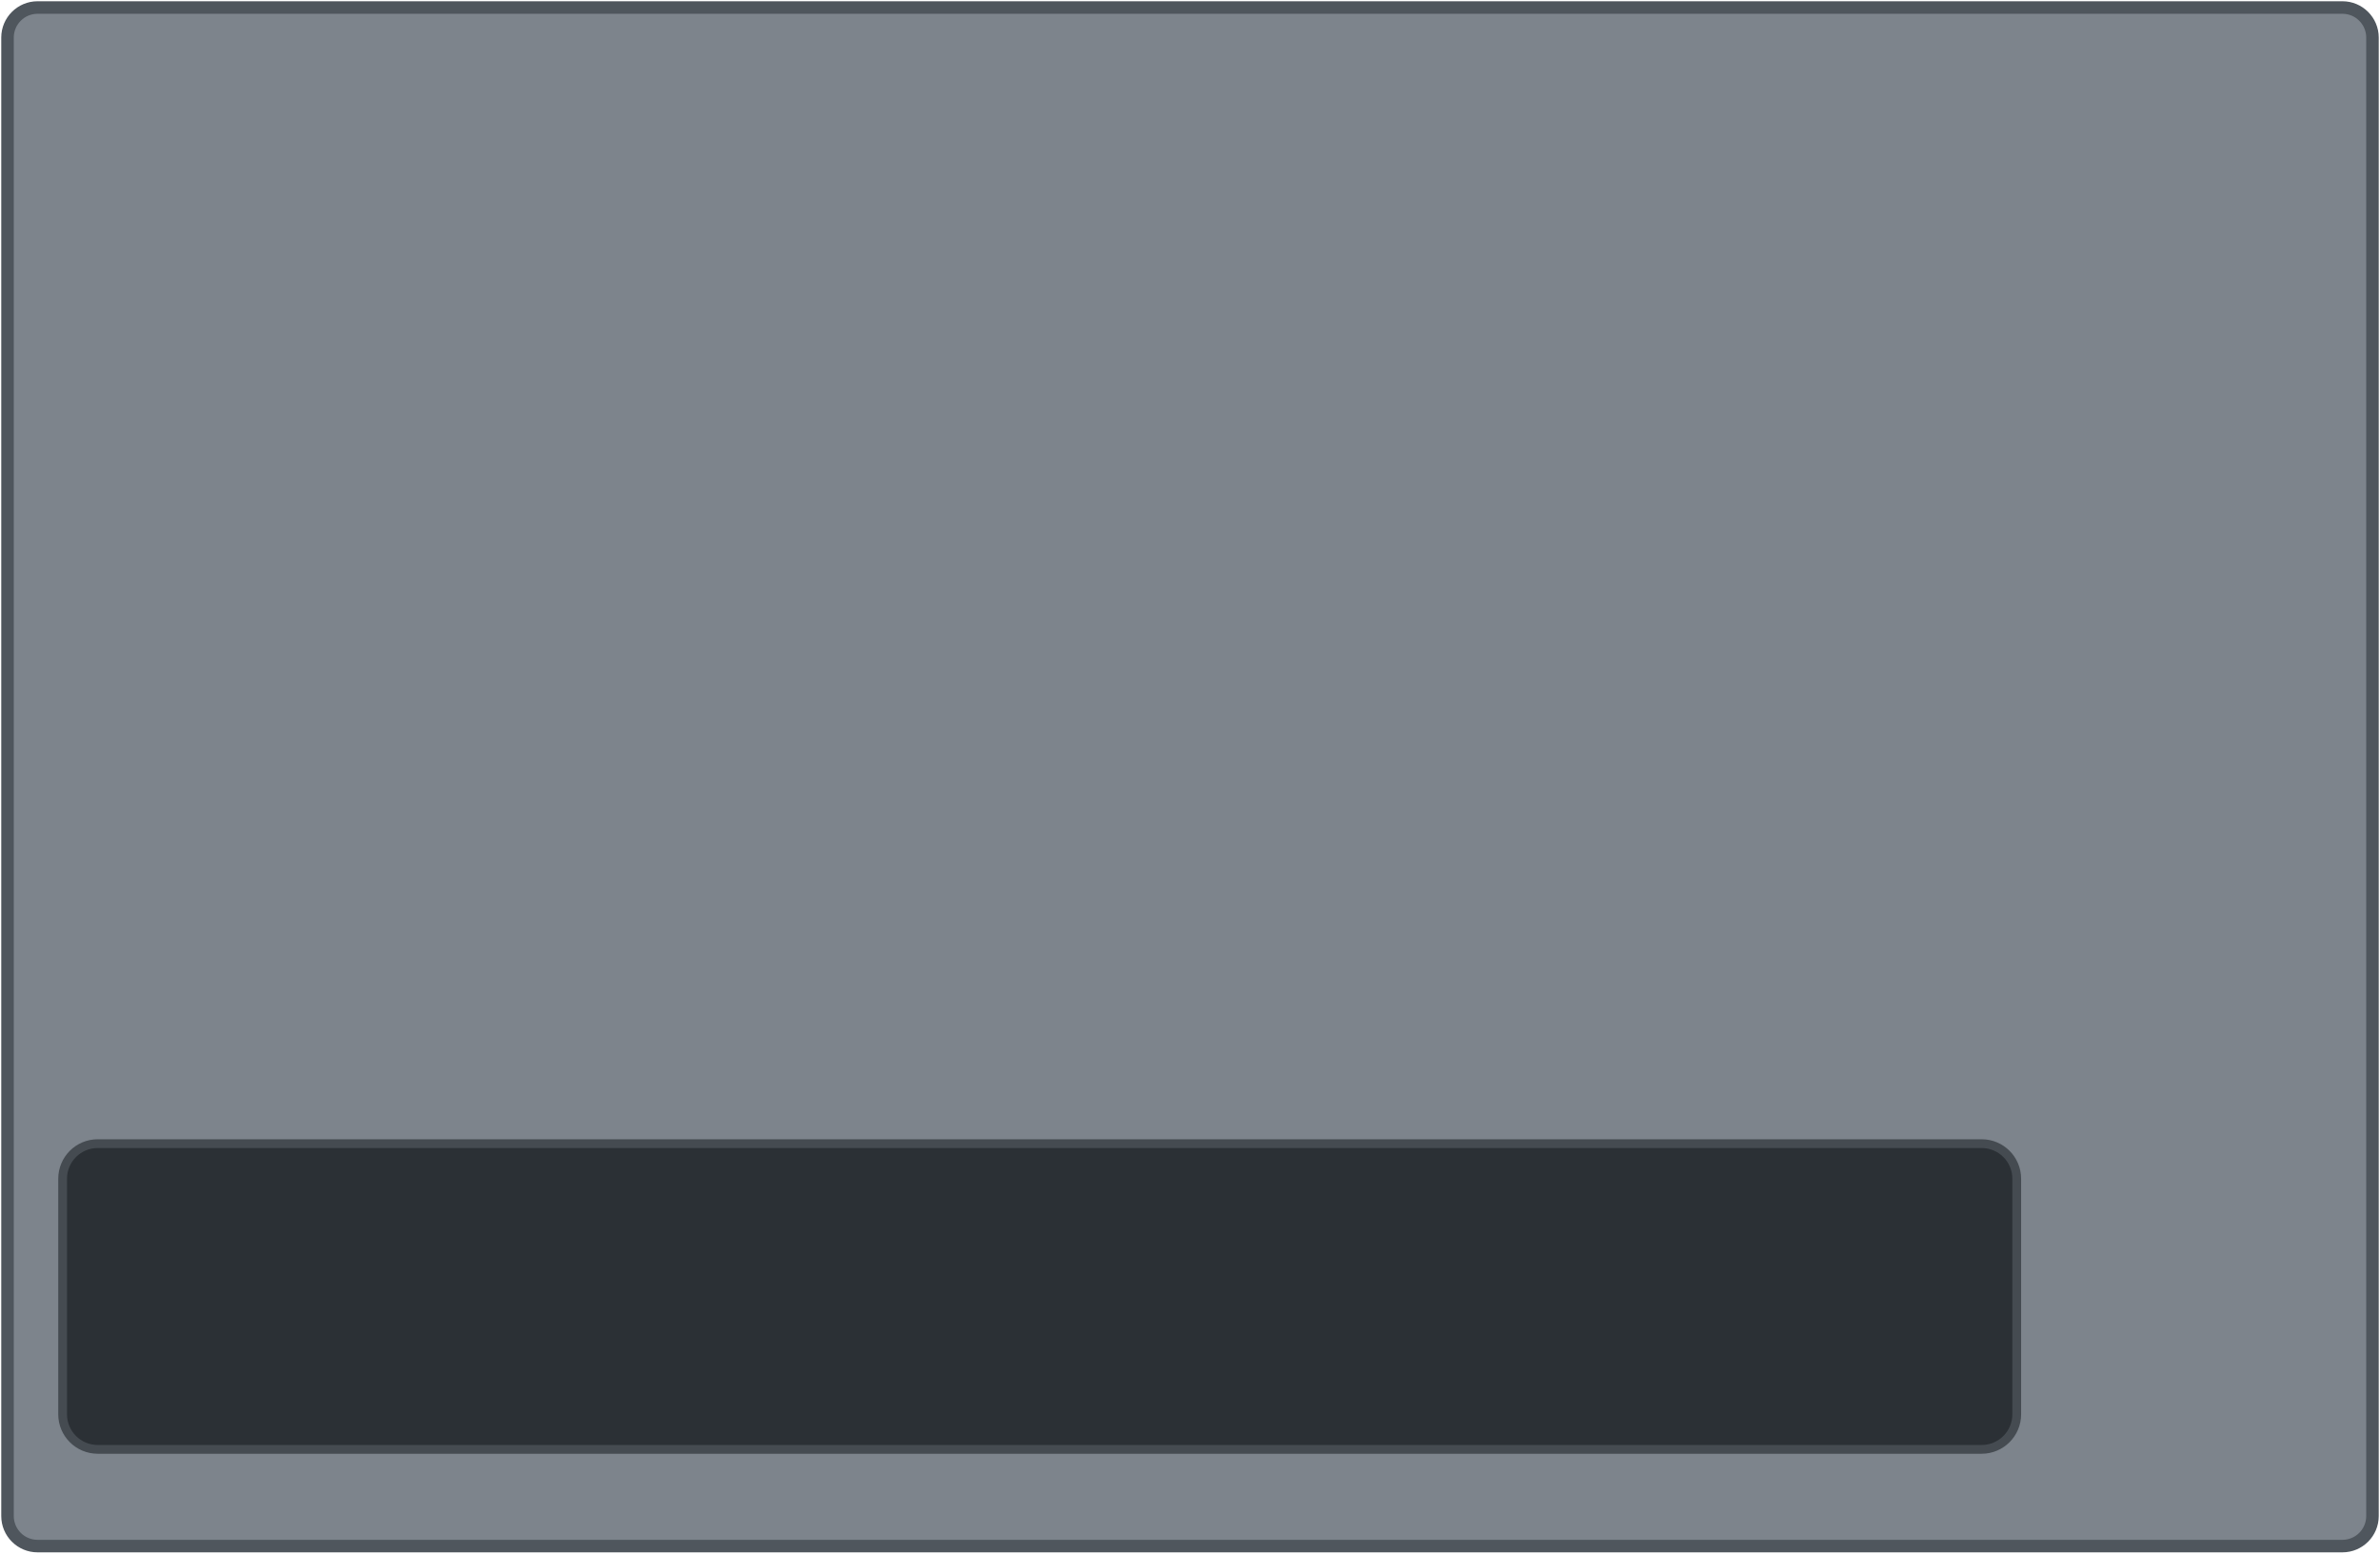
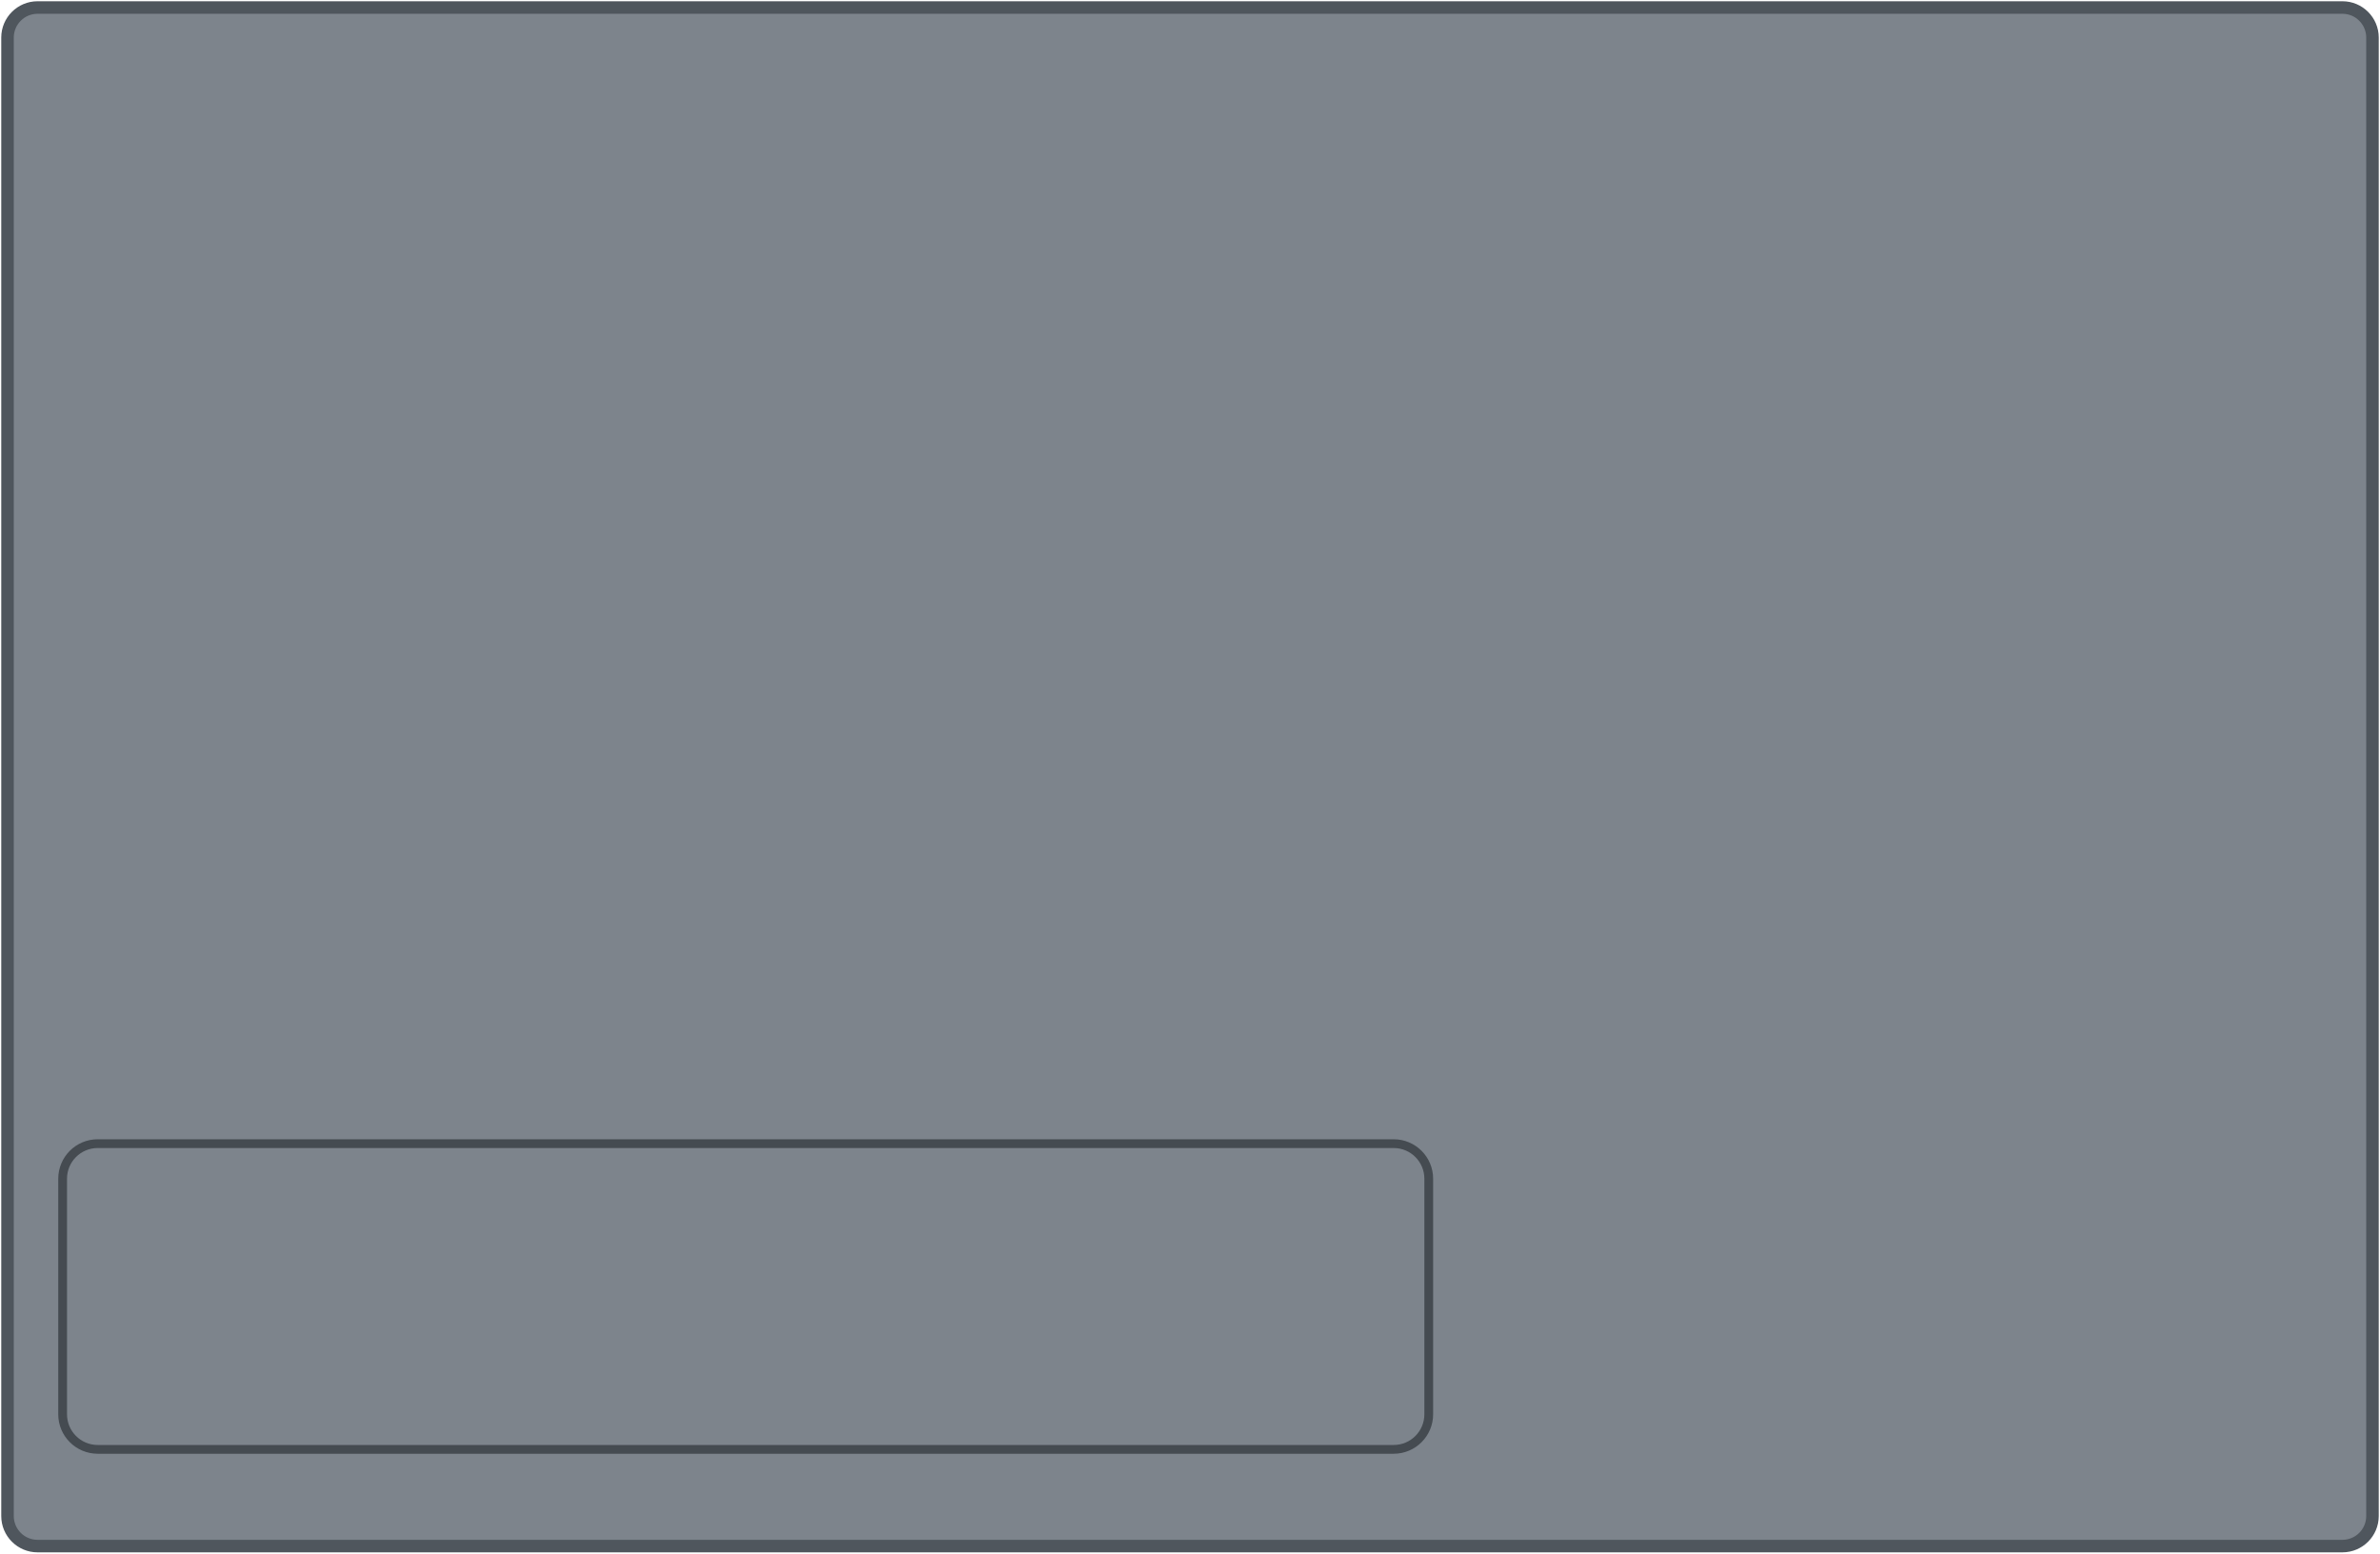
<svg xmlns="http://www.w3.org/2000/svg" width="95.0mm" height="62.0mm" viewBox="0 0 95.0 62.0">
-   <rect x="0.3" y="0.3" width="94.4" height="61.4" rx="1.2" fill="#7d848c" stroke="#4f565d" stroke-width="0.5" />
-   <rect id="slot-4" x="2.5" y="45.64" width="78.0" height="12.2" rx="1.4" fill="#2b3035" stroke="#454b51" stroke-width="0.35" />
+   <rect x="0.3" y="0.3" width="94.4" height="61.40" rx="1.2" fill="#7d848c" stroke="#4f565d" stroke-width="0.5" />
+   <rect id="slot-4" x="2.50" y="45.64" width="54.53" height="12.2" rx="1.4" fill="none" stroke="#454b51" stroke-width="0.35" />
</svg>
